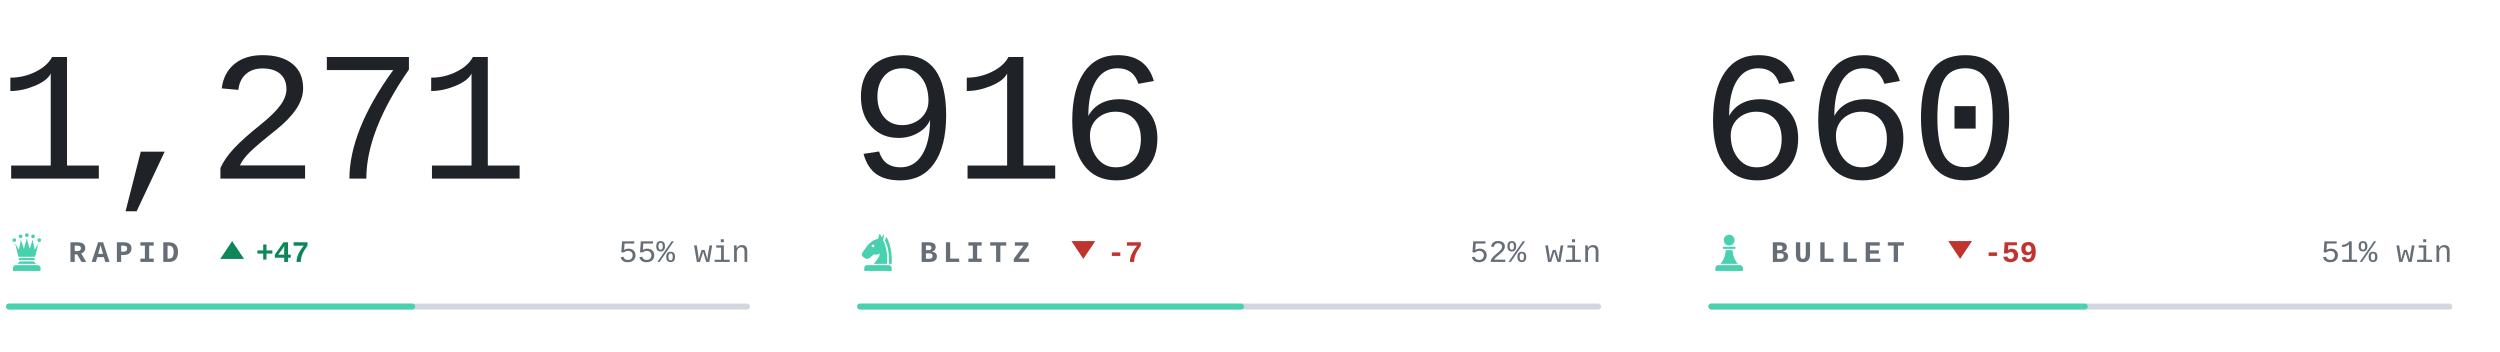
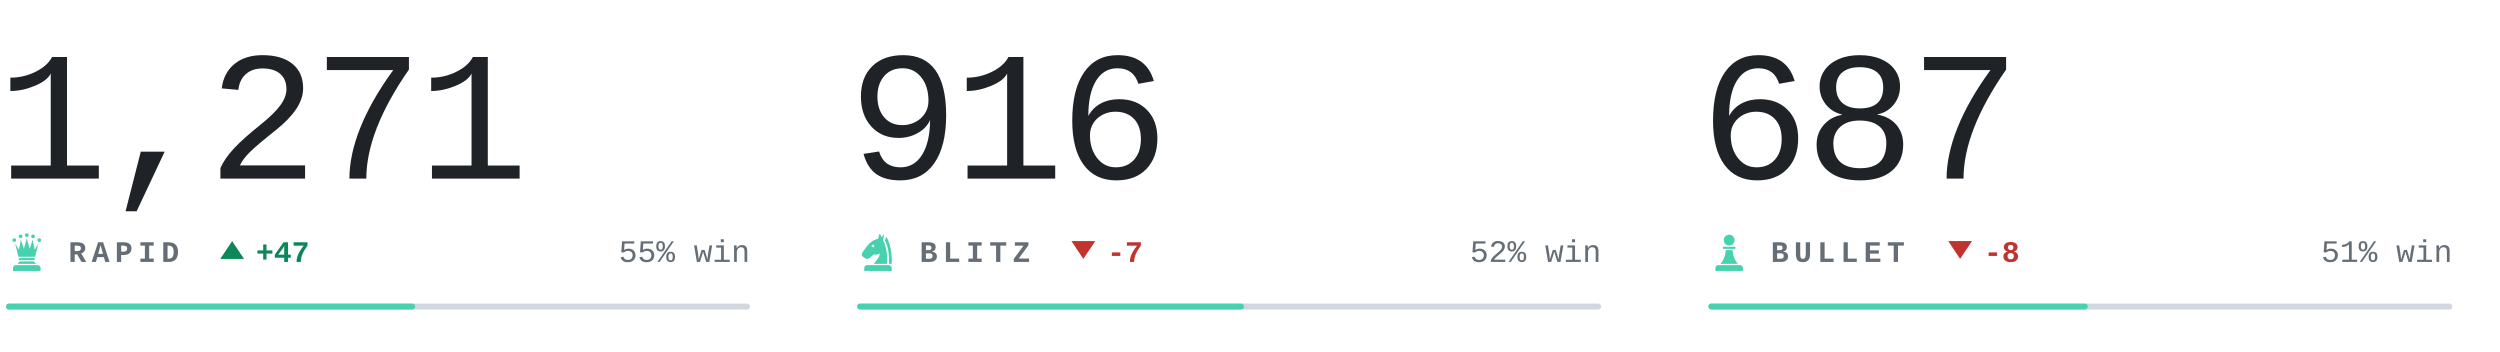
<svg xmlns="http://www.w3.org/2000/svg" viewBox="0 0 840 118" width="840" height="118" role="img" aria-label="Chess.com ratings of bappozl">
  <style>svg{font-family:ui-monospace,'SF Mono',Menlo,Consolas,'Liberation Mono',monospace}text{white-space:pre}.i{fill:#1f2328}.m{fill:#656d76}.r{fill:#d0d7de}.a{fill:#48d1ae}.w{fill:#0d8659}.l{fill:#c0332f}.n{font-family:ui-monospace,'SF Mono',Menlo,Consolas,'Liberation Mono',monospace;font-size:62px;font-weight:300;letter-spacing:-.03em}.k{font-size:10px;font-weight:600;letter-spacing:.18em}.c{font-size:10.5px;font-weight:500}.d{font-size:10px;font-weight:600}@media(prefers-color-scheme:dark){.i{fill:#e6edf3}.m{fill:#8b949e}.r{fill:#30363d}.w{fill:#1baf7a}.l{fill:#d03b3b}}</style>
  <text class="n i" x="-1" y="60">1,271</text>
  <g class="a" transform="translate(2.0,77.6) scale(0.14)">
    <circle cx="20" cy="22" r="4.5" />
    <circle cx="35" cy="13" r="4.5" />
    <circle cx="50" cy="10" r="4.5" />
    <circle cx="65" cy="13" r="4.5" />
    <circle cx="80" cy="22" r="4.5" />
    <path d="M30 62L22 30L31 45L36 21L43 43L50 18L57 43L64 21L69 45L78 30L70 62z" />
    <path d="M33 65h34a2.5 2.5 0 0 1 0 5H33a2.5 2.5 0 0 1 0-5z" />
    <path d="M33 73h34l5 6H28z" />
    <path d="M24 82h52a7 7 0 0 1 7 7v7H17v-7a7 7 0 0 1 7-7z" />
  </g>
  <text class="k m" x="23" y="88">RAPID</text>
  <path class="w" d="M78 81l4 6h-8z" />
  <text class="d w" x="86" y="88">+47</text>
  <text class="c m" x="252" y="88" text-anchor="end">55% win</text>
  <rect class="r" x="2" y="102" width="250" height="2" rx="1" />
  <rect class="a" x="2" y="102" width="137.5" height="2" rx="1" />
  <text class="n i" x="285" y="60">916</text>
  <g class="a" transform="translate(288.0,77.6) scale(0.14)">
    <path fill-rule="evenodd" d="M54 6L50 19C40 21 31 27 24 36L13 51C10 55 11 60 15 63L20 66C24 68 28 67 31 64L40 56C45 58 50 57 54 54C54 64 46 70 40 79H72C73 56 70 36 62 22L65 7L59 15zM41.2 36a3.2 3.2 0 1 0-6.4 0 3.2 3.2 0 1 0 6.4 0z" />
    <path d="M70 14C80 30 84 54 83 79H76.5C77 55 74 36 66.5 23z" />
    <path d="M24 82h52a7 7 0 0 1 7 7v7H17v-7a7 7 0 0 1 7-7z" />
  </g>
  <text class="k m" x="309" y="88">BLITZ</text>
  <path class="l" d="M364 87l4-6h-8z" />
  <text class="d l" x="372" y="88">-7</text>
  <text class="c m" x="538" y="88" text-anchor="end">52% win</text>
  <rect class="r" x="288" y="102" width="250" height="2" rx="1" />
  <rect class="a" x="288" y="102" width="130.0" height="2" rx="1" />
-   <text class="n i" x="571" y="60">660</text>
+   <text class="n i" x="571" y="60">687</text>
  <g class="a" transform="translate(574.0,77.6) scale(0.14)">
    <circle cx="50" cy="22" r="13" />
    <path d="M37 38h26a2.5 2.5 0 0 1 0 5H37a2.5 2.5 0 0 1 0-5z" />
    <path d="M42 46h16c1 13 5 24 13 33H29c8-9 12-20 13-33z" />
    <path d="M24 82h52a7 7 0 0 1 7 7v7H17v-7a7 7 0 0 1 7-7z" />
  </g>
  <text class="k m" x="595" y="88">BULLET</text>
  <path class="l" d="M658.6 87l4-6h-8z" />
-   <text class="d l" x="666.6" y="88">-59</text>
+   <text class="d l" x="666.6" y="88">-8</text>
  <text class="c m" x="824" y="88" text-anchor="end">51% win</text>
  <rect class="r" x="574" y="102" width="250" height="2" rx="1" />
  <rect class="a" x="574" y="102" width="127.5" height="2" rx="1" />
</svg>
